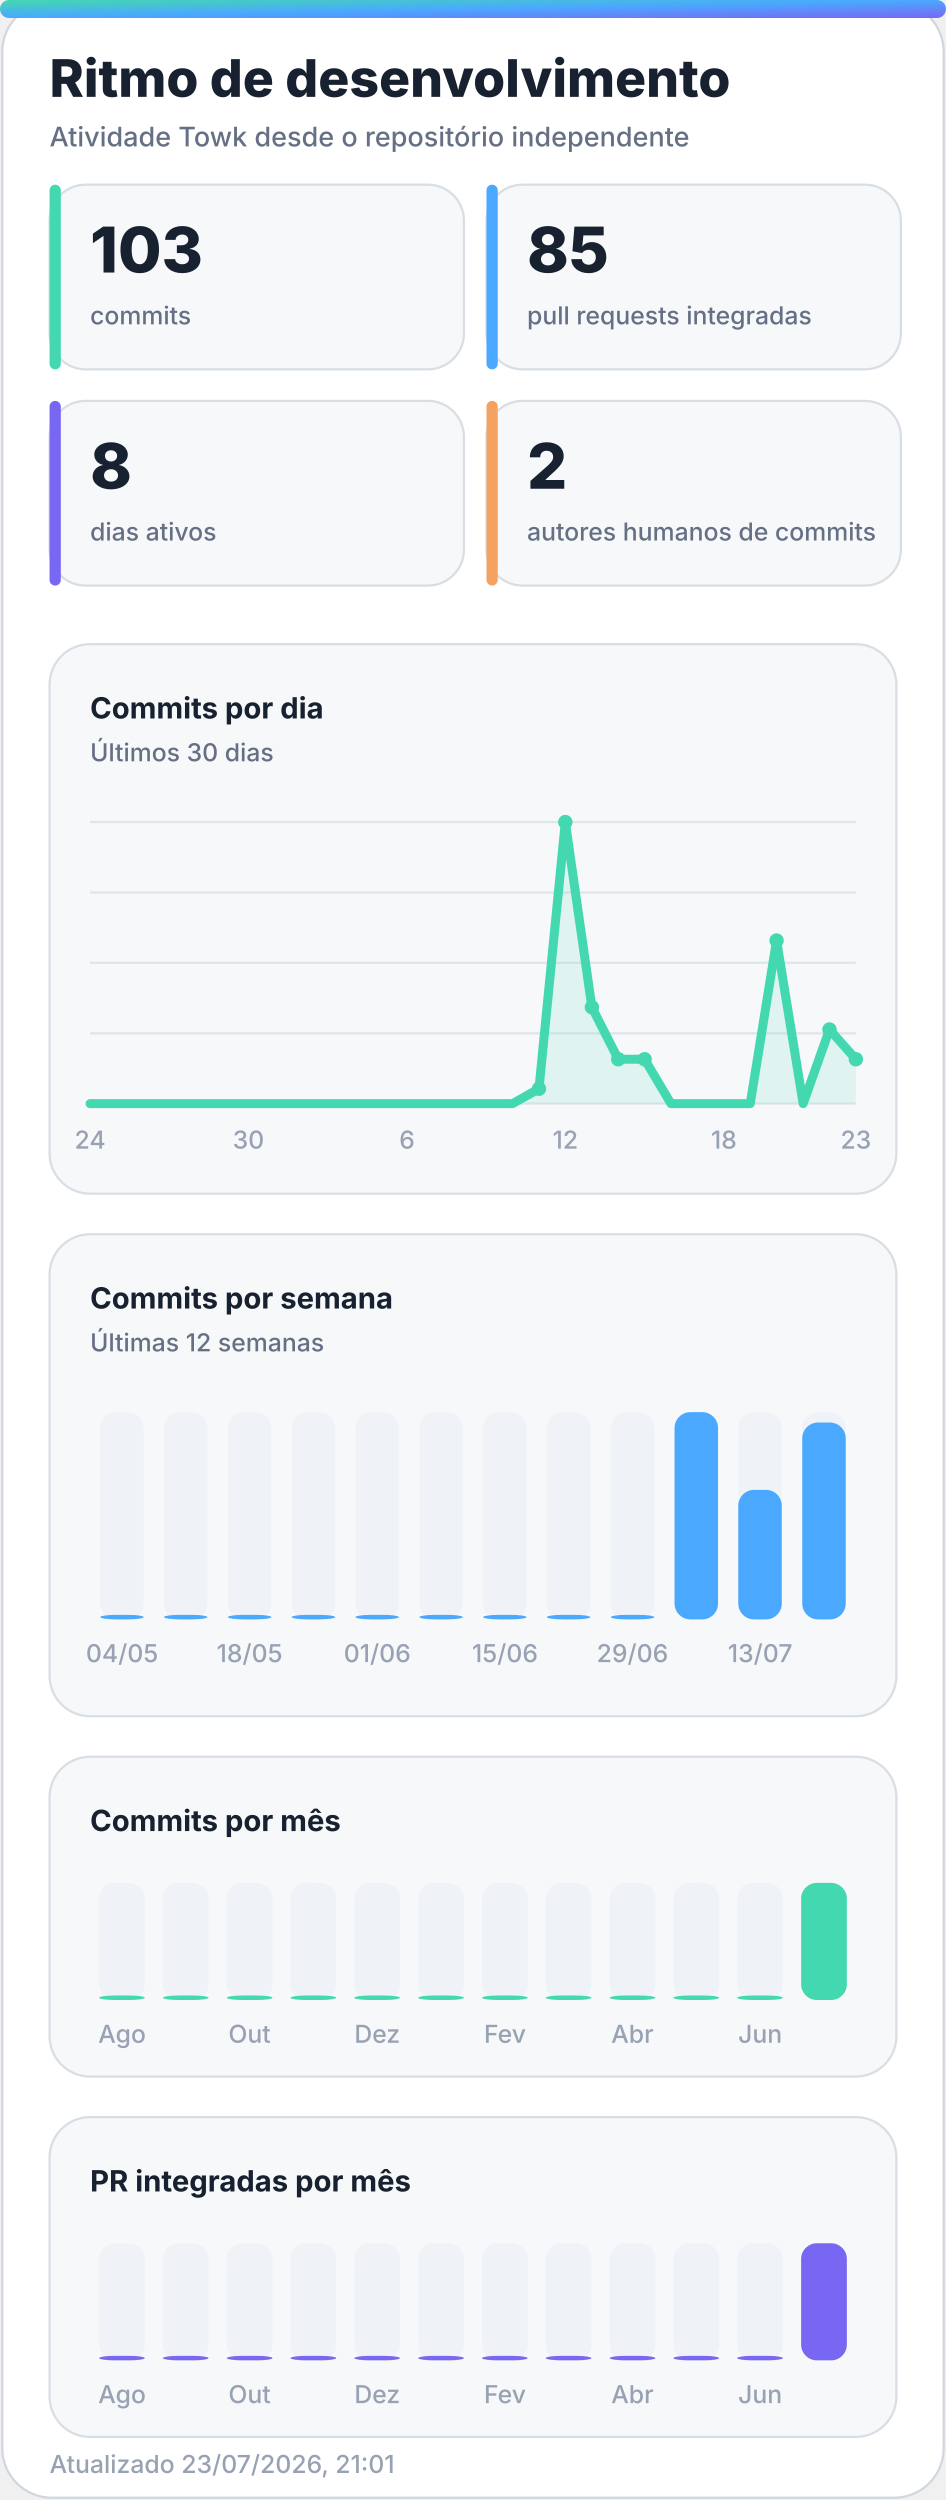
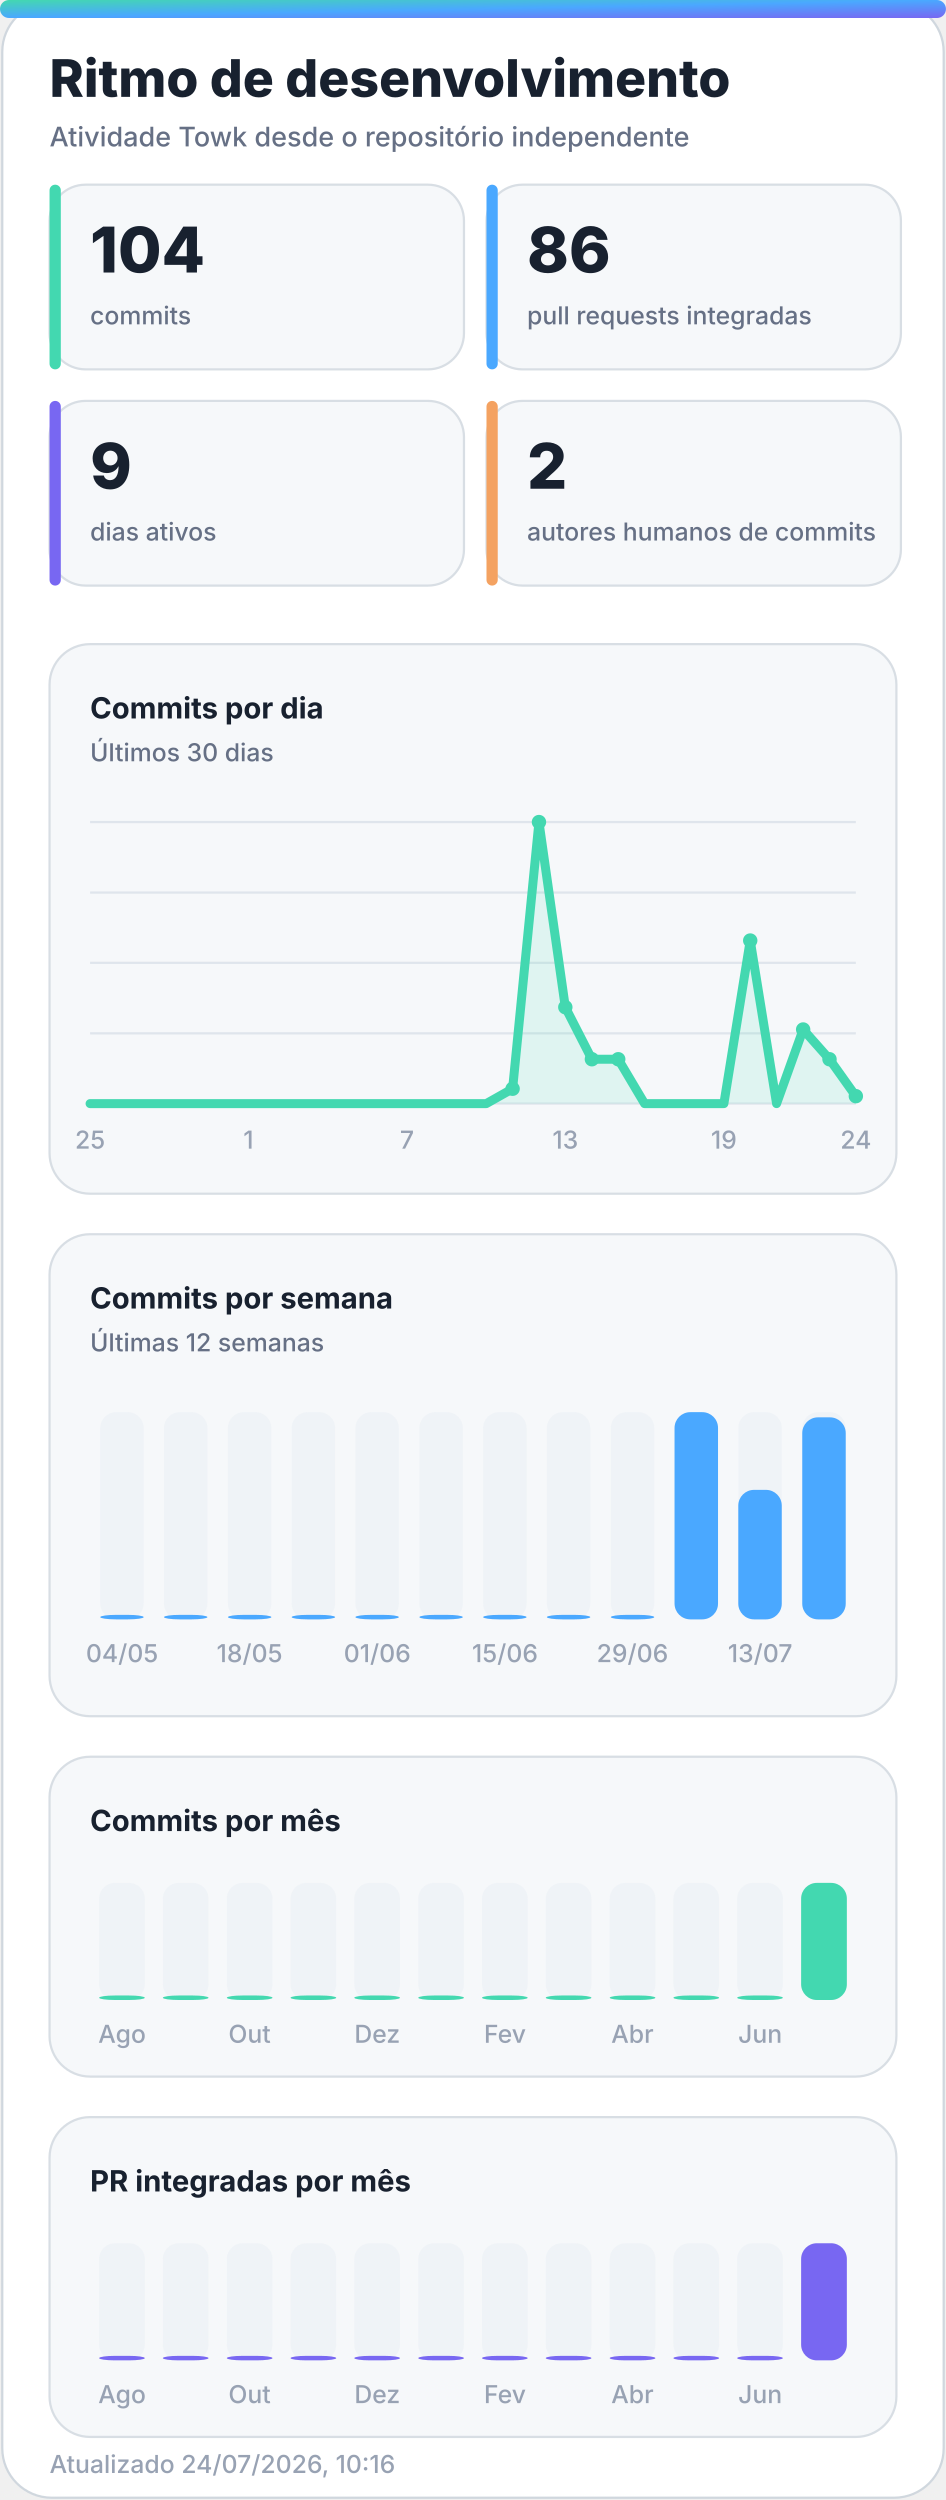
<svg xmlns="http://www.w3.org/2000/svg" width="420" height="1110" viewBox="0 0 420 1110" role="img" aria-labelledby="title desc">
  <defs>
    <linearGradient id="accent" x1="0" y1="0" x2="1" y2="1">
      <stop offset="0%" stop-color="#43d8b0" />
      <stop offset="50%" stop-color="#4aa8ff" />
      <stop offset="100%" stop-color="#7867f2" />
    </linearGradient>
    <linearGradient id="accent-soft" x1="0" y1="0" x2="1" y2="1">
      <stop offset="0%" stop-color="#43d8b0" stop-opacity="0.24" />
      <stop offset="100%" stop-color="#7867f2" stop-opacity="0.18" />
    </linearGradient>
    <filter id="glow" x="-30%" y="-30%" width="160%" height="160%">
      <feGaussianBlur stdDeviation="18" />
    </filter>
  </defs>
  <style>
    .bg { fill: #ffffff; stroke: #d0d7de; }
    .panel { fill: #f6f8fa; stroke: #d8dee4; }
    .panel-strong { fill: #eef7ff; stroke: #b6d8ff; }
    .ink { fill: #18212f; }
    .muted { fill: #667085; }
    .faint { fill: #98a2b3; }
    .grid { stroke: #dfe5ec; }
    .track { fill: #e7edf3; }
    .title { font: 800 28px -apple-system, BlinkMacSystemFont, "Segoe UI", sans-serif; }
    .subtitle { font: 500 14px -apple-system, BlinkMacSystemFont, "Segoe UI", sans-serif; }
    .kpi { font: 800 32px -apple-system, BlinkMacSystemFont, "Segoe UI", sans-serif; }
    .label { font: 650 13px -apple-system, BlinkMacSystemFont, "Segoe UI", sans-serif; }
    .small { font: 500 11px -apple-system, BlinkMacSystemFont, "Segoe UI", sans-serif; }
    .body { font: 600 13px -apple-system, BlinkMacSystemFont, "Segoe UI", sans-serif; }
    .hero-eyebrow { font: 800 14px -apple-system, BlinkMacSystemFont, "Segoe UI", sans-serif; letter-spacing: 2px; }
    .hero-title { font: 850 48px -apple-system, BlinkMacSystemFont, "Segoe UI", sans-serif; }
    .hero-subtitle { font: 550 19px -apple-system, BlinkMacSystemFont, "Segoe UI", sans-serif; }
    .chip { font: 700 12px -apple-system, BlinkMacSystemFont, "Segoe UI", sans-serif; }
    @media (prefers-color-scheme: dark) {
      .bg { fill: #0d1117; stroke: #30363d; }
      .panel { fill: #161b22; stroke: #30363d; }
      .panel-strong { fill: #10263a; stroke: #244d70; }
      .ink { fill: #f0f6fc; }
      .muted { fill: #a7b0bc; }
      .faint { fill: #7d8590; }
      .grid { stroke: #30363d; }
      .track { fill: #27313d; }
    }
  </style>
  <rect class="bg" x="1" y="1" width="418" height="1108" rx="22" />
  <rect x="0" y="0" width="420" height="8" rx="4" fill="url(#accent)" />
  <text class="title ink" x="22" y="43" style="font-size:23px">Ritmo de desenvolvimento</text>
  <text class="subtitle muted" x="22" y="65" style="font-size:12px">Atividade Towk desde o repositório independente</text>
  <g>
    <rect class="panel" x="22" y="82" width="184" height="82" rx="16" />
    <rect x="22" y="82" width="5" height="82" rx="2.5" fill="#43d8b0" />
-     <text class="kpi ink" x="40" y="121" style="font-size:28px">103</text>
+     <text class="kpi ink" x="40" y="121" style="font-size:28px">104</text>
    <text class="small muted" x="40" y="144">commits</text>
  </g>
  <g>
    <rect class="panel" x="216" y="82" width="184" height="82" rx="16" />
    <rect x="216" y="82" width="5" height="82" rx="2.5" fill="#4aa8ff" />
-     <text class="kpi ink" x="234" y="121" style="font-size:28px">85</text>
+     <text class="kpi ink" x="234" y="121" style="font-size:28px">86</text>
    <text class="small muted" x="234" y="144">pull requests integradas</text>
  </g>
  <g>
    <rect class="panel" x="22" y="178" width="184" height="82" rx="16" />
    <rect x="22" y="178" width="5" height="82" rx="2.5" fill="#7867f2" />
-     <text class="kpi ink" x="40" y="217" style="font-size:28px">8</text>
+     <text class="kpi ink" x="40" y="217" style="font-size:28px">9</text>
    <text class="small muted" x="40" y="240">dias ativos</text>
  </g>
  <g>
    <rect class="panel" x="216" y="178" width="184" height="82" rx="16" />
    <rect x="216" y="178" width="5" height="82" rx="2.5" fill="#f4a261" />
    <text class="kpi ink" x="234" y="217" style="font-size:28px">2</text>
    <text class="small muted" x="234" y="240">autores humanos de commits</text>
  </g>
  <g>
    <rect class="panel" x="22" y="286" width="376" height="244" rx="18" />
    <text class="label ink" x="40" y="319">Commits por dia</text>
    <text class="small muted" x="40" y="338">Últimos 30 dias</text>
    <line class="grid" x1="40" y1="365.0" x2="380" y2="365.0" stroke-width="1" />
    <line class="grid" x1="40" y1="396.3" x2="380" y2="396.3" stroke-width="1" />
    <line class="grid" x1="40" y1="427.5" x2="380" y2="427.5" stroke-width="1" />
    <line class="grid" x1="40" y1="458.8" x2="380" y2="458.8" stroke-width="1" />
    <line class="grid" x1="40" y1="490.0" x2="380" y2="490.0" stroke-width="1" />
-     <polygon points="40,490 40.0,490.0 51.7,490.0 63.4,490.0 75.2,490.0 86.9,490.0 98.6,490.0 110.3,490.0 122.1,490.0 133.8,490.0 145.5,490.0 157.2,490.0 169.0,490.0 180.7,490.0 192.4,490.0 204.1,490.0 215.9,490.0 227.6,490.0 239.3,483.4 251.0,365.0 262.8,447.2 274.5,470.3 286.2,470.3 297.9,490.0 309.7,490.0 321.4,490.0 333.1,490.0 344.8,417.6 356.6,490.0 368.3,457.1 380.0,470.3 380,490" fill="#43d8b0" opacity="0.13" />
-     <polyline points="40.0,490.0 51.7,490.0 63.4,490.0 75.2,490.0 86.9,490.0 98.6,490.0 110.3,490.0 122.1,490.0 133.8,490.0 145.5,490.0 157.2,490.0 169.0,490.0 180.7,490.0 192.4,490.0 204.1,490.0 215.9,490.0 227.6,490.0 239.3,483.4 251.0,365.0 262.8,447.2 274.5,470.3 286.2,470.3 297.9,490.0 309.7,490.0 321.4,490.0 333.1,490.0 344.8,417.6 356.6,490.0 368.3,457.1 380.0,470.3" fill="none" stroke="#43d8b0" stroke-width="4" stroke-linecap="round" stroke-linejoin="round" />
-     <circle cx="239.3" cy="483.4" r="3.2" fill="#43d8b0" />
-     <circle cx="251.0" cy="365.0" r="3.2" fill="#43d8b0" />
-     <circle cx="262.8" cy="447.2" r="3.2" fill="#43d8b0" />
+     <polygon points="40,490 40.0,490.0 51.7,490.0 63.4,490.0 75.2,490.0 86.9,490.0 98.6,490.0 110.3,490.0 122.1,490.0 133.8,490.0 145.5,490.0 157.2,490.0 169.0,490.0 180.7,490.0 192.4,490.0 204.1,490.0 215.9,490.0 227.6,483.4 239.3,365.0 251.0,447.2 262.8,470.3 274.5,470.3 286.2,490.0 297.9,490.0 309.7,490.0 321.4,490.0 333.1,417.6 344.8,490.0 356.6,457.1 368.3,470.3 380.0,486.7 380,490" fill="#43d8b0" opacity="0.13" />
+     <polyline points="40.0,490.0 51.7,490.0 63.4,490.0 75.2,490.0 86.9,490.0 98.6,490.0 110.3,490.0 122.1,490.0 133.8,490.0 145.5,490.0 157.2,490.0 169.0,490.0 180.7,490.0 192.4,490.0 204.1,490.0 215.9,490.0 227.6,483.4 239.3,365.0 251.0,447.2 262.8,470.3 274.5,470.3 286.2,490.0 297.9,490.0 309.7,490.0 321.4,490.0 333.1,417.6 344.8,490.0 356.6,457.1 368.3,470.3 380.0,486.7" fill="none" stroke="#43d8b0" stroke-width="4" stroke-linecap="round" stroke-linejoin="round" />
+     <circle cx="227.6" cy="483.4" r="3.2" fill="#43d8b0" />
+     <circle cx="239.3" cy="365.0" r="3.2" fill="#43d8b0" />
+     <circle cx="251.0" cy="447.2" r="3.2" fill="#43d8b0" />
+     <circle cx="262.8" cy="470.3" r="3.2" fill="#43d8b0" />
    <circle cx="274.5" cy="470.3" r="3.2" fill="#43d8b0" />
-     <circle cx="286.2" cy="470.3" r="3.2" fill="#43d8b0" />
-     <circle cx="344.8" cy="417.6" r="3.2" fill="#43d8b0" />
-     <circle cx="368.3" cy="457.1" r="3.2" fill="#43d8b0" />
-     <circle cx="380.0" cy="470.3" r="3.2" fill="#43d8b0" />
-     <text class="small faint" x="40.0" y="510" text-anchor="middle">24</text>
-     <text class="small faint" x="110.3" y="510" text-anchor="middle">30</text>
-     <text class="small faint" x="180.7" y="510" text-anchor="middle">6</text>
-     <text class="small faint" x="251.0" y="510" text-anchor="middle">12</text>
-     <text class="small faint" x="321.4" y="510" text-anchor="middle">18</text>
-     <text class="small faint" x="380.0" y="510" text-anchor="middle">23</text>
+     <circle cx="333.1" cy="417.6" r="3.2" fill="#43d8b0" />
+     <circle cx="356.6" cy="457.1" r="3.2" fill="#43d8b0" />
+     <circle cx="368.3" cy="470.3" r="3.2" fill="#43d8b0" />
+     <circle cx="380.0" cy="486.7" r="3.2" fill="#43d8b0" />
+     <text class="small faint" x="40.0" y="510" text-anchor="middle">25</text>
+     <text class="small faint" x="110.3" y="510" text-anchor="middle">1</text>
+     <text class="small faint" x="180.7" y="510" text-anchor="middle">7</text>
+     <text class="small faint" x="251.0" y="510" text-anchor="middle">13</text>
+     <text class="small faint" x="321.4" y="510" text-anchor="middle">19</text>
+     <text class="small faint" x="380.0" y="510" text-anchor="middle">24</text>
  </g>
  <g>
    <rect class="panel" x="22" y="548" width="376" height="214" rx="18" />
    <text class="label ink" x="40" y="581">Commits por semana</text>
    <text class="small muted" x="40" y="600">Últimas 12 semanas</text>
    <g>
      <rect class="track" x="44.5" y="627" width="19.3" height="92" rx="7.0" opacity="0.44" />
      <rect x="44.5" y="717.0" width="19.3" height="2.0" rx="7.0" fill="#4aa8ff" />
      <text class="small faint" x="54.2" y="738" text-anchor="middle">04/05</text>
    </g>
    <g>
      <rect class="track" x="72.8" y="627" width="19.3" height="92" rx="7.0" opacity="0.44" />
      <rect x="72.8" y="717.0" width="19.3" height="2.0" rx="7.0" fill="#4aa8ff" />
    </g>
    <g>
      <rect class="track" x="101.2" y="627" width="19.3" height="92" rx="7.0" opacity="0.44" />
      <rect x="101.2" y="717.0" width="19.3" height="2.0" rx="7.0" fill="#4aa8ff" />
      <text class="small faint" x="110.8" y="738" text-anchor="middle">18/05</text>
    </g>
    <g>
      <rect class="track" x="129.5" y="627" width="19.3" height="92" rx="7.0" opacity="0.44" />
      <rect x="129.5" y="717.0" width="19.3" height="2.0" rx="7.0" fill="#4aa8ff" />
    </g>
    <g>
      <rect class="track" x="157.8" y="627" width="19.3" height="92" rx="7.0" opacity="0.44" />
      <rect x="157.8" y="717.0" width="19.3" height="2.0" rx="7.0" fill="#4aa8ff" />
      <text class="small faint" x="167.5" y="738" text-anchor="middle">01/06</text>
    </g>
    <g>
      <rect class="track" x="186.2" y="627" width="19.3" height="92" rx="7.0" opacity="0.44" />
      <rect x="186.2" y="717.0" width="19.3" height="2.0" rx="7.0" fill="#4aa8ff" />
    </g>
    <g>
      <rect class="track" x="214.5" y="627" width="19.3" height="92" rx="7.0" opacity="0.44" />
      <rect x="214.5" y="717.0" width="19.3" height="2.0" rx="7.0" fill="#4aa8ff" />
      <text class="small faint" x="224.2" y="738" text-anchor="middle">15/06</text>
    </g>
    <g>
      <rect class="track" x="242.8" y="627" width="19.3" height="92" rx="7.0" opacity="0.44" />
      <rect x="242.8" y="717.0" width="19.3" height="2.0" rx="7.0" fill="#4aa8ff" />
    </g>
    <g>
      <rect class="track" x="271.2" y="627" width="19.3" height="92" rx="7.0" opacity="0.44" />
      <rect x="271.2" y="717.0" width="19.3" height="2.0" rx="7.0" fill="#4aa8ff" />
      <text class="small faint" x="280.8" y="738" text-anchor="middle">29/06</text>
    </g>
    <g>
      <rect class="track" x="299.5" y="627" width="19.3" height="92" rx="7.0" opacity="0.44" />
      <rect x="299.5" y="627.0" width="19.3" height="92.0" rx="7.0" fill="#4aa8ff" />
    </g>
    <g>
      <rect class="track" x="327.8" y="627" width="19.3" height="92" rx="7.0" opacity="0.44" />
      <rect x="327.8" y="661.5" width="19.3" height="57.5" rx="7.0" fill="#4aa8ff" />
      <text class="small faint" x="337.5" y="738" text-anchor="middle">13/07</text>
    </g>
    <g>
      <rect class="track" x="356.2" y="627" width="19.3" height="92" rx="7.0" opacity="0.44" />
-       <rect x="356.2" y="631.6" width="19.3" height="87.4" rx="7.0" fill="#4aa8ff" />
+       <rect x="356.2" y="629.3" width="19.3" height="89.7" rx="7.0" fill="#4aa8ff" />
    </g>
  </g>
  <g>
    <rect class="panel" x="22" y="780" width="376" height="142" rx="18" />
    <text class="label ink" x="40" y="813">Commits por mês</text>
    <g>
      <rect class="track" x="44.0" y="836" width="20.3" height="52" rx="7.0" opacity="0.44" />
      <rect x="44.0" y="886.0" width="20.3" height="2.0" rx="7.0" fill="#43d8b0" />
      <text class="small faint" x="54.2" y="907" text-anchor="middle">Ago</text>
    </g>
    <g>
      <rect class="track" x="72.3" y="836" width="20.3" height="52" rx="7.0" opacity="0.44" />
      <rect x="72.3" y="886.0" width="20.3" height="2.0" rx="7.0" fill="#43d8b0" />
    </g>
    <g>
      <rect class="track" x="100.7" y="836" width="20.3" height="52" rx="7.0" opacity="0.44" />
      <rect x="100.7" y="886.0" width="20.3" height="2.0" rx="7.0" fill="#43d8b0" />
      <text class="small faint" x="110.8" y="907" text-anchor="middle">Out</text>
    </g>
    <g>
      <rect class="track" x="129.0" y="836" width="20.3" height="52" rx="7.0" opacity="0.44" />
      <rect x="129.0" y="886.0" width="20.3" height="2.0" rx="7.0" fill="#43d8b0" />
    </g>
    <g>
      <rect class="track" x="157.3" y="836" width="20.3" height="52" rx="7.0" opacity="0.44" />
      <rect x="157.3" y="886.0" width="20.3" height="2.0" rx="7.0" fill="#43d8b0" />
      <text class="small faint" x="167.5" y="907" text-anchor="middle">Dez</text>
    </g>
    <g>
      <rect class="track" x="185.7" y="836" width="20.3" height="52" rx="7.0" opacity="0.44" />
      <rect x="185.7" y="886.0" width="20.3" height="2.0" rx="7.0" fill="#43d8b0" />
    </g>
    <g>
      <rect class="track" x="214.0" y="836" width="20.3" height="52" rx="7.0" opacity="0.44" />
      <rect x="214.0" y="886.0" width="20.3" height="2.0" rx="7.0" fill="#43d8b0" />
      <text class="small faint" x="224.2" y="907" text-anchor="middle">Fev</text>
    </g>
    <g>
      <rect class="track" x="242.3" y="836" width="20.3" height="52" rx="7.0" opacity="0.44" />
      <rect x="242.3" y="886.0" width="20.3" height="2.0" rx="7.0" fill="#43d8b0" />
    </g>
    <g>
      <rect class="track" x="270.7" y="836" width="20.3" height="52" rx="7.0" opacity="0.44" />
      <rect x="270.7" y="886.0" width="20.3" height="2.0" rx="7.0" fill="#43d8b0" />
      <text class="small faint" x="280.8" y="907" text-anchor="middle">Abr</text>
    </g>
    <g>
      <rect class="track" x="299.0" y="836" width="20.3" height="52" rx="7.0" opacity="0.44" />
      <rect x="299.0" y="886.0" width="20.3" height="2.0" rx="7.0" fill="#43d8b0" />
    </g>
    <g>
      <rect class="track" x="327.3" y="836" width="20.3" height="52" rx="7.0" opacity="0.44" />
      <rect x="327.3" y="886.0" width="20.3" height="2.0" rx="7.0" fill="#43d8b0" />
      <text class="small faint" x="337.5" y="907" text-anchor="middle">Jun</text>
    </g>
    <g>
      <rect class="track" x="355.7" y="836" width="20.3" height="52" rx="7.0" opacity="0.44" />
      <rect x="355.7" y="836.0" width="20.3" height="52.0" rx="7.0" fill="#43d8b0" />
    </g>
  </g>
  <g>
    <rect class="panel" x="22" y="940" width="376" height="142" rx="18" />
    <text class="label ink" x="40" y="973">PR integradas por mês</text>
    <g>
      <rect class="track" x="44.0" y="996" width="20.3" height="52" rx="7.0" opacity="0.44" />
      <rect x="44.0" y="1046.0" width="20.3" height="2.0" rx="7.0" fill="#7867f2" />
      <text class="small faint" x="54.2" y="1067" text-anchor="middle">Ago</text>
    </g>
    <g>
      <rect class="track" x="72.3" y="996" width="20.3" height="52" rx="7.0" opacity="0.44" />
      <rect x="72.3" y="1046.0" width="20.3" height="2.0" rx="7.0" fill="#7867f2" />
    </g>
    <g>
      <rect class="track" x="100.7" y="996" width="20.3" height="52" rx="7.0" opacity="0.44" />
      <rect x="100.7" y="1046.0" width="20.3" height="2.0" rx="7.0" fill="#7867f2" />
      <text class="small faint" x="110.8" y="1067" text-anchor="middle">Out</text>
    </g>
    <g>
      <rect class="track" x="129.0" y="996" width="20.3" height="52" rx="7.0" opacity="0.44" />
      <rect x="129.0" y="1046.0" width="20.3" height="2.0" rx="7.0" fill="#7867f2" />
    </g>
    <g>
      <rect class="track" x="157.3" y="996" width="20.3" height="52" rx="7.0" opacity="0.44" />
      <rect x="157.3" y="1046.0" width="20.3" height="2.0" rx="7.0" fill="#7867f2" />
      <text class="small faint" x="167.5" y="1067" text-anchor="middle">Dez</text>
    </g>
    <g>
      <rect class="track" x="185.7" y="996" width="20.3" height="52" rx="7.0" opacity="0.44" />
      <rect x="185.7" y="1046.0" width="20.3" height="2.0" rx="7.0" fill="#7867f2" />
    </g>
    <g>
      <rect class="track" x="214.0" y="996" width="20.3" height="52" rx="7.0" opacity="0.44" />
      <rect x="214.0" y="1046.0" width="20.3" height="2.0" rx="7.0" fill="#7867f2" />
      <text class="small faint" x="224.2" y="1067" text-anchor="middle">Fev</text>
    </g>
    <g>
      <rect class="track" x="242.3" y="996" width="20.3" height="52" rx="7.0" opacity="0.44" />
      <rect x="242.3" y="1046.0" width="20.3" height="2.0" rx="7.0" fill="#7867f2" />
    </g>
    <g>
      <rect class="track" x="270.7" y="996" width="20.3" height="52" rx="7.0" opacity="0.44" />
      <rect x="270.7" y="1046.0" width="20.3" height="2.0" rx="7.0" fill="#7867f2" />
      <text class="small faint" x="280.8" y="1067" text-anchor="middle">Abr</text>
    </g>
    <g>
      <rect class="track" x="299.0" y="996" width="20.3" height="52" rx="7.0" opacity="0.44" />
      <rect x="299.0" y="1046.0" width="20.3" height="2.0" rx="7.0" fill="#7867f2" />
    </g>
    <g>
      <rect class="track" x="327.3" y="996" width="20.3" height="52" rx="7.0" opacity="0.44" />
      <rect x="327.3" y="1046.0" width="20.3" height="2.0" rx="7.0" fill="#7867f2" />
      <text class="small faint" x="337.5" y="1067" text-anchor="middle">Jun</text>
    </g>
    <g>
      <rect class="track" x="355.7" y="996" width="20.3" height="52" rx="7.0" opacity="0.44" />
      <rect x="355.7" y="996.0" width="20.3" height="52.0" rx="7.0" fill="#7867f2" />
    </g>
  </g>
-   <text class="small faint" x="22" y="1098">Atualizado 23/07/2026, 21:01</text>
+   <text class="small faint" x="22" y="1098">Atualizado 24/07/2026, 10:16</text>
</svg>
